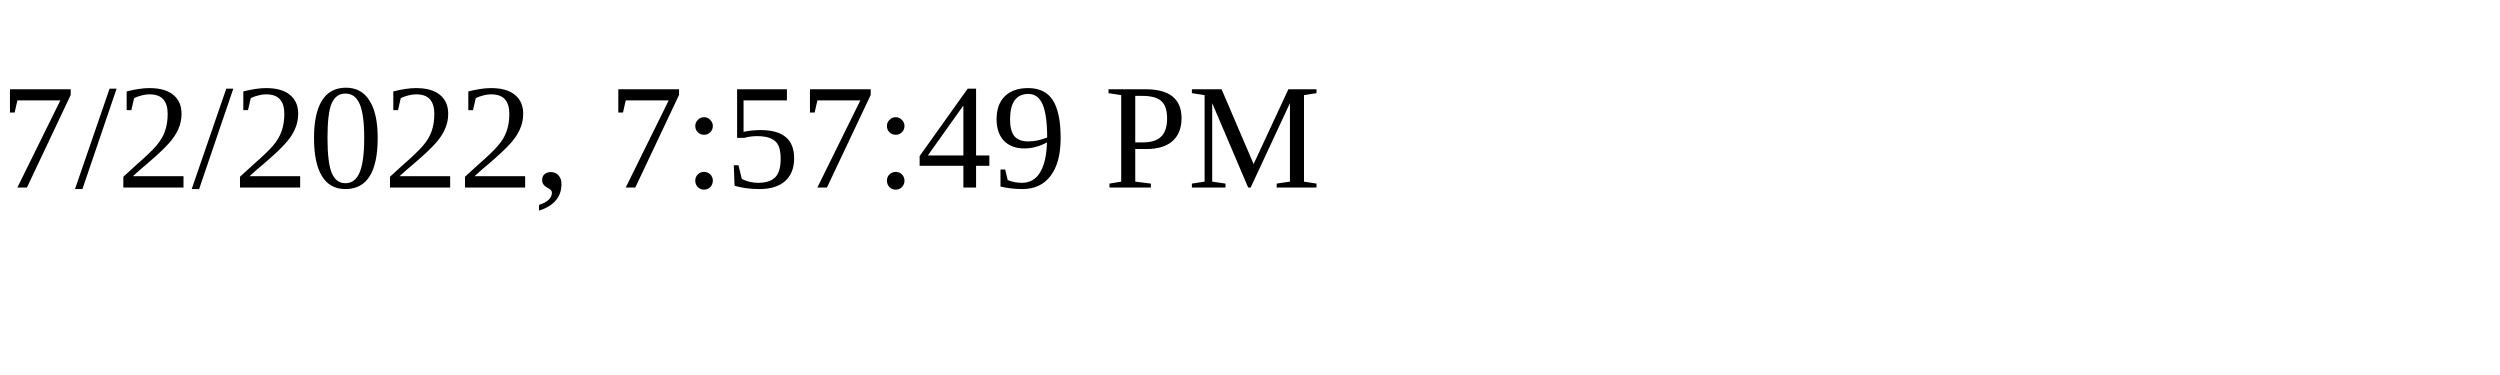
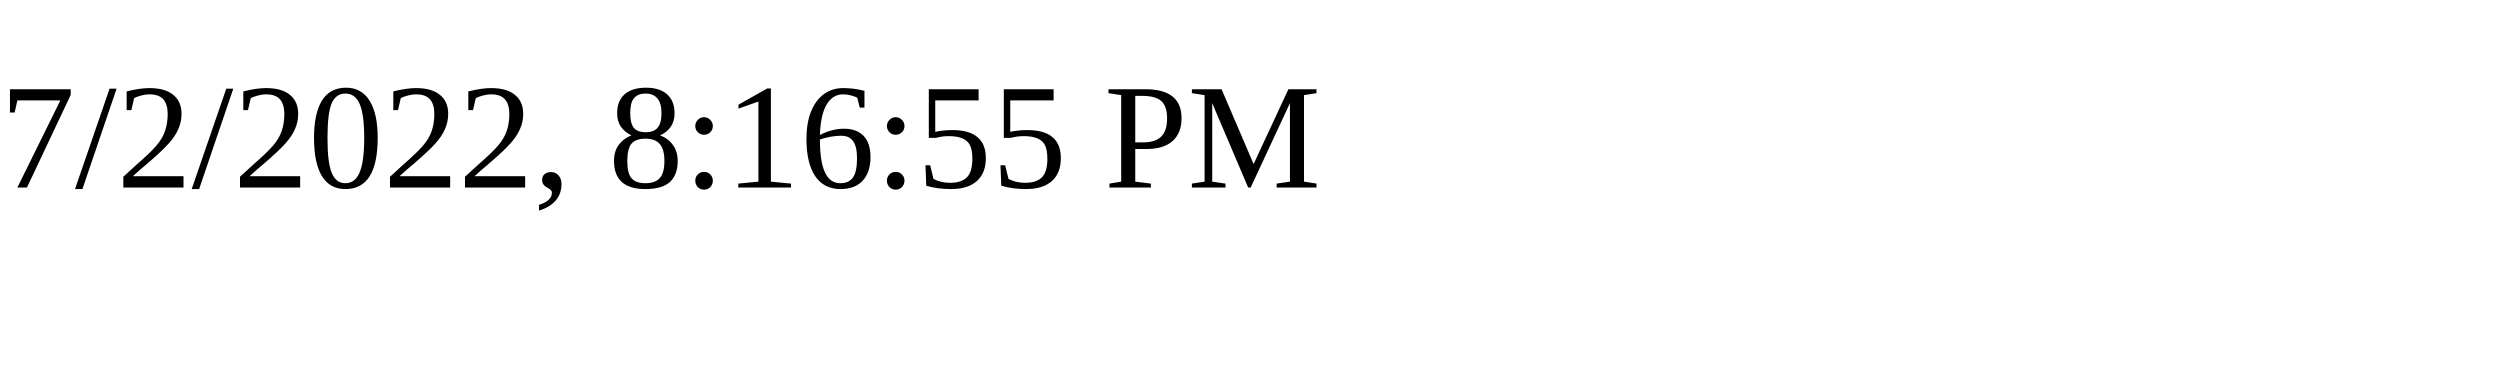
<svg xmlns="http://www.w3.org/2000/svg" height="30" width="200">
-   <text x="0" y="15">7/2/2022, 7:57:49 PM</text>
+   <text x="0" y="15">7/2/2022, 8:16:55 PM</text>
</svg>
